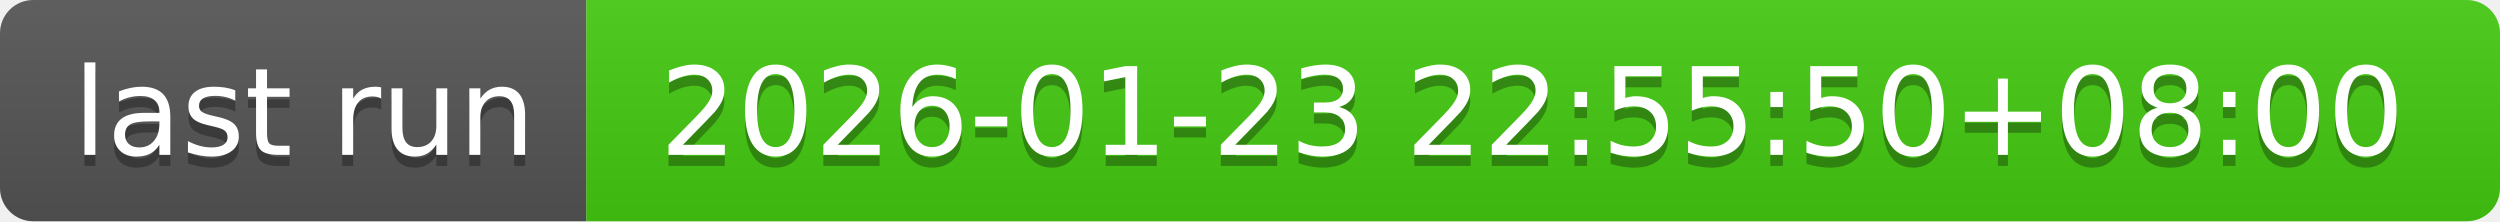
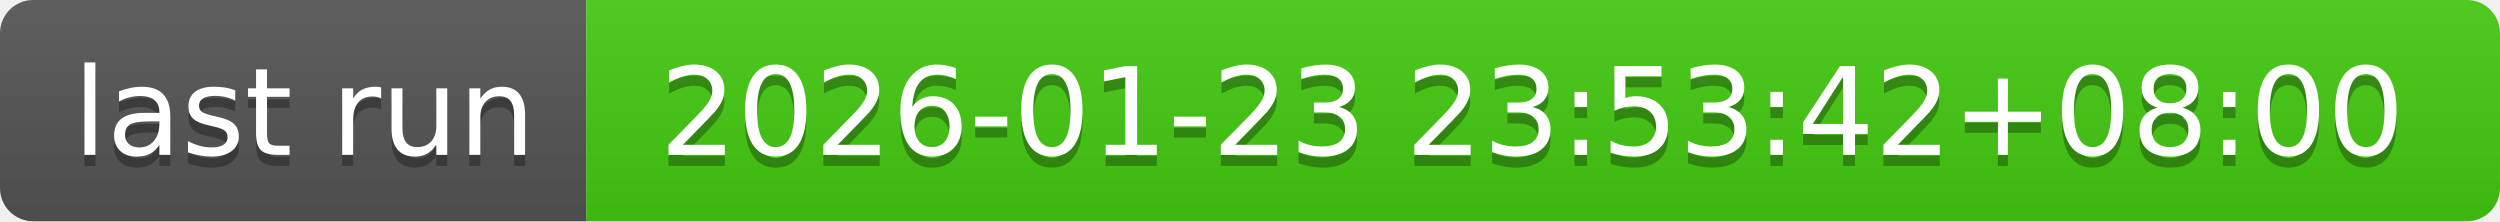
- <svg xmlns="http://www.w3.org/2000/svg" width="226" height="20" role="img" aria-label="last run: 2026-01-23 22:55:50+08:00">
+ <svg xmlns="http://www.w3.org/2000/svg" width="226" height="20" role="img" aria-label="last run: 2026-01-23 23:53:42+08:00">
  <linearGradient id="s" x2="0" y2="100%">
    <stop offset="0" stop-color="#bbb" stop-opacity=".1" />
    <stop offset="1" stop-opacity=".1" />
  </linearGradient>
  <clipPath id="r">
    <rect width="226" height="20" rx="3" fill="#fff" />
  </clipPath>
  <g clip-path="url(#r)">
    <rect width="53" height="20" fill="#555" />
    <rect x="53" width="173" height="20" fill="#4c1" />
    <rect width="226" height="20" fill="url(#s)" />
  </g>
  <g fill="#fff" text-anchor="middle" font-family="Verdana,Geneva,DejaVu Sans,sans-serif" text-rendering="geometricPrecision" font-size="110">
    <text aria-hidden="true" x="275" y="150" fill="#010101" fill-opacity=".3" transform="scale(.1)" textLength="430">last run</text>
    <text x="275" y="140" transform="scale(.1)" fill="#fff" textLength="430">last run</text>
-     <text aria-hidden="true" x="1385" y="150" fill="#010101" fill-opacity=".3" transform="scale(.1)" textLength="1630">2026-01-23 22:55:50+08:00</text>
-     <text x="1385" y="140" transform="scale(.1)" fill="#fff" textLength="1630">2026-01-23 22:55:50+08:00</text>
+     <text aria-hidden="true" x="1385" y="150" fill="#010101" fill-opacity=".3" transform="scale(.1)" textLength="1630">2026-01-23 23:53:42+08:00</text>
+     <text x="1385" y="140" transform="scale(.1)" fill="#fff" textLength="1630">2026-01-23 23:53:42+08:00</text>
  </g>
</svg>
